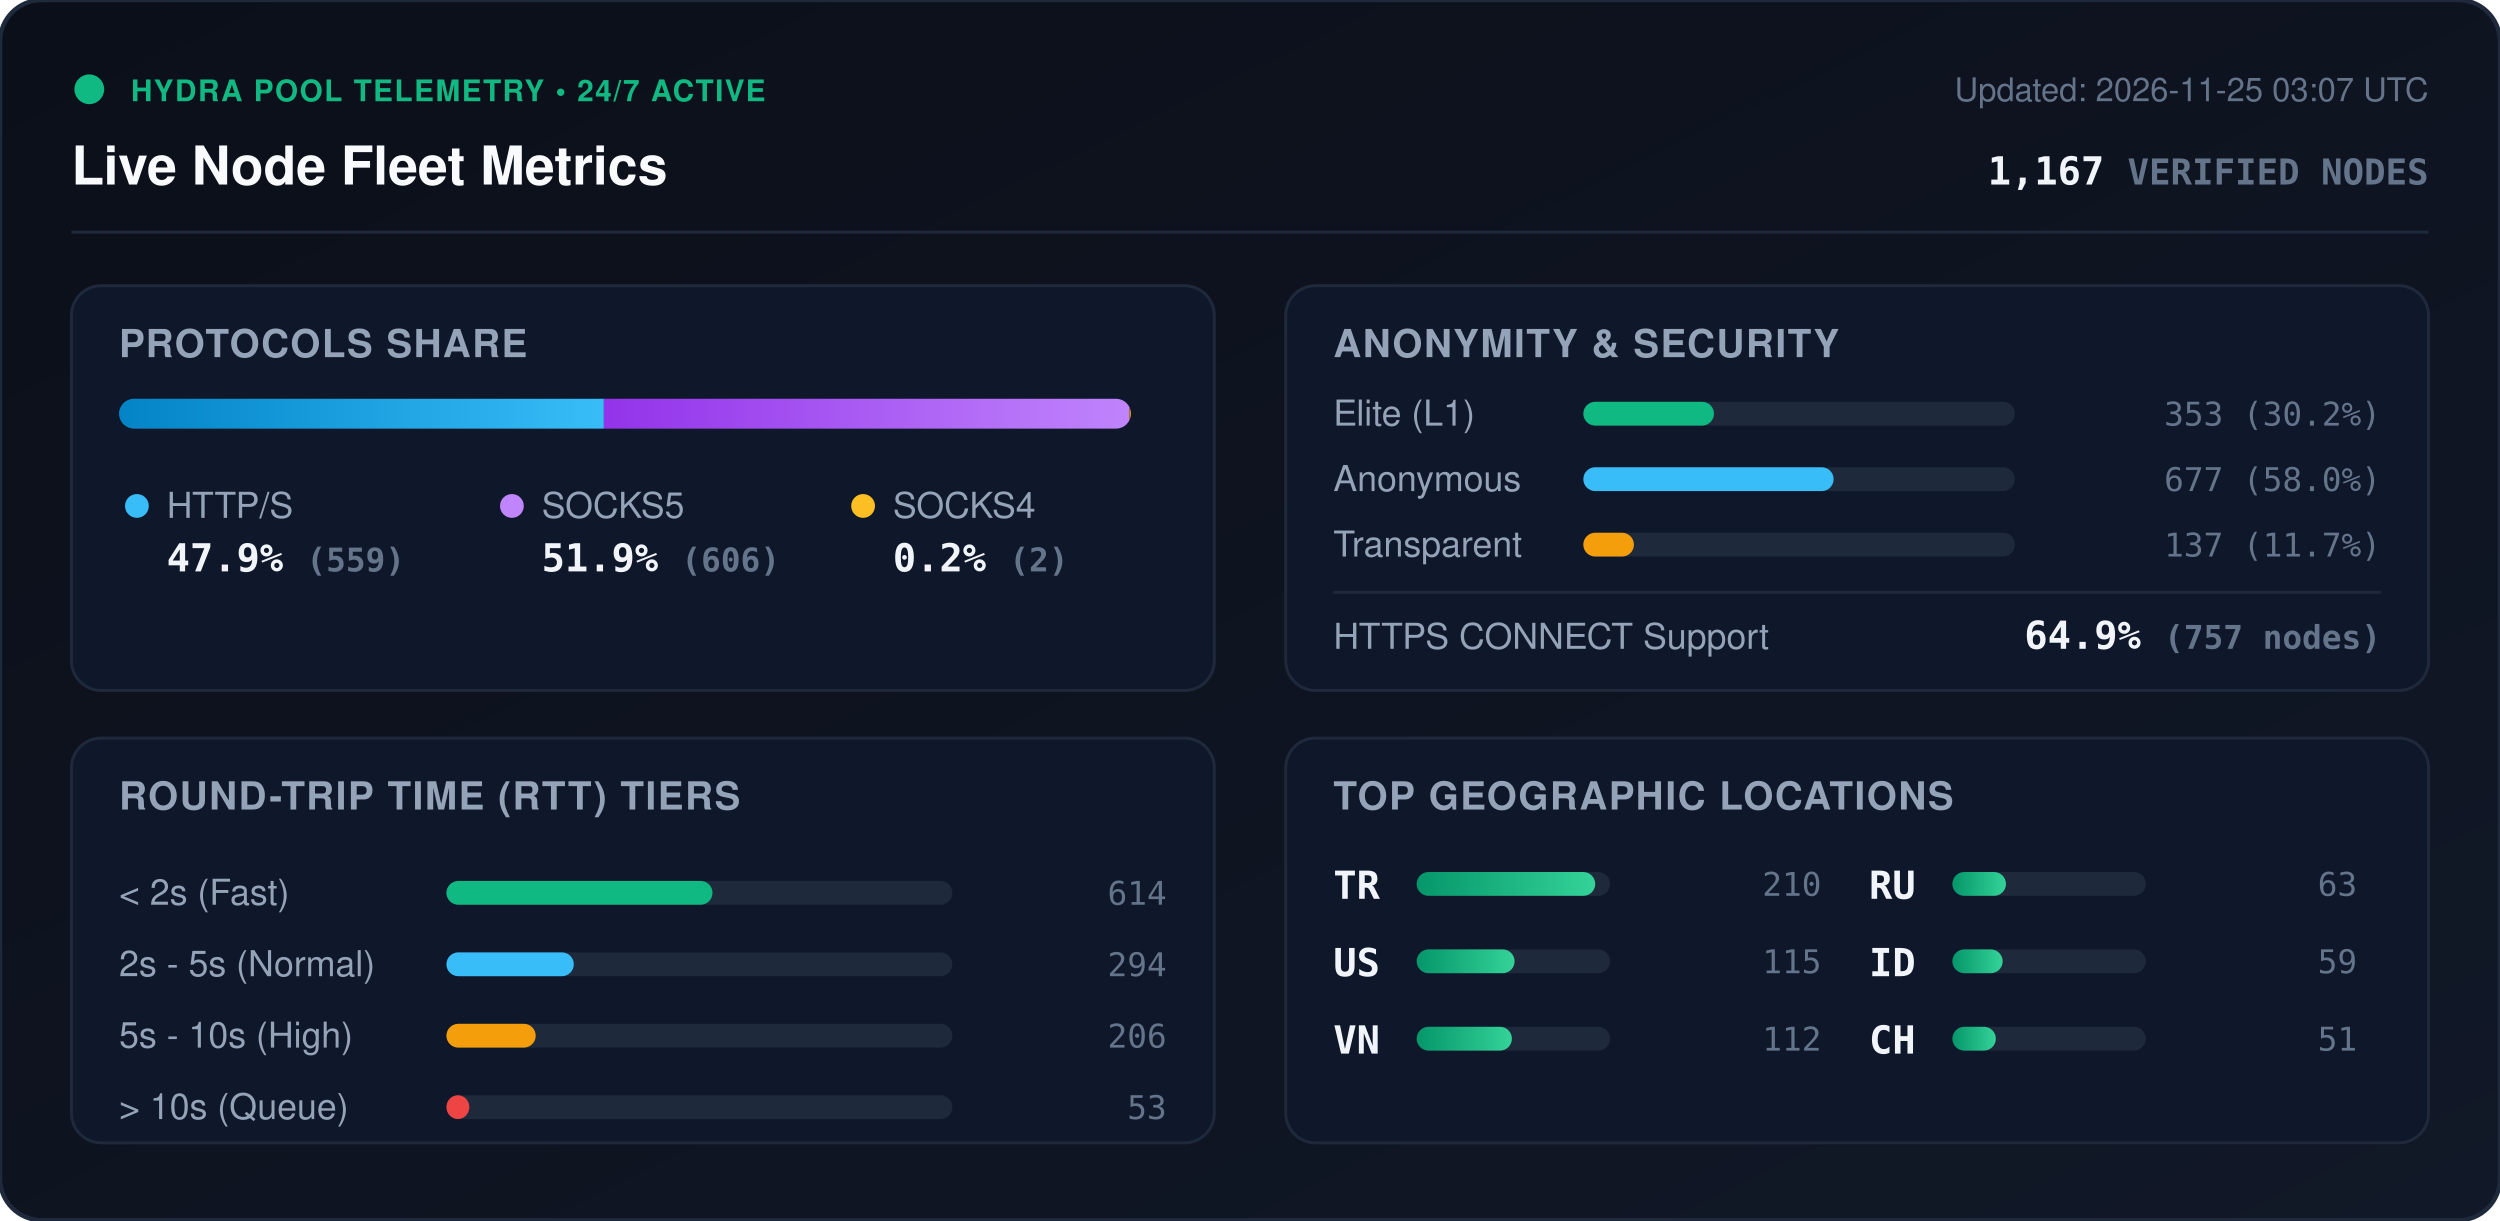
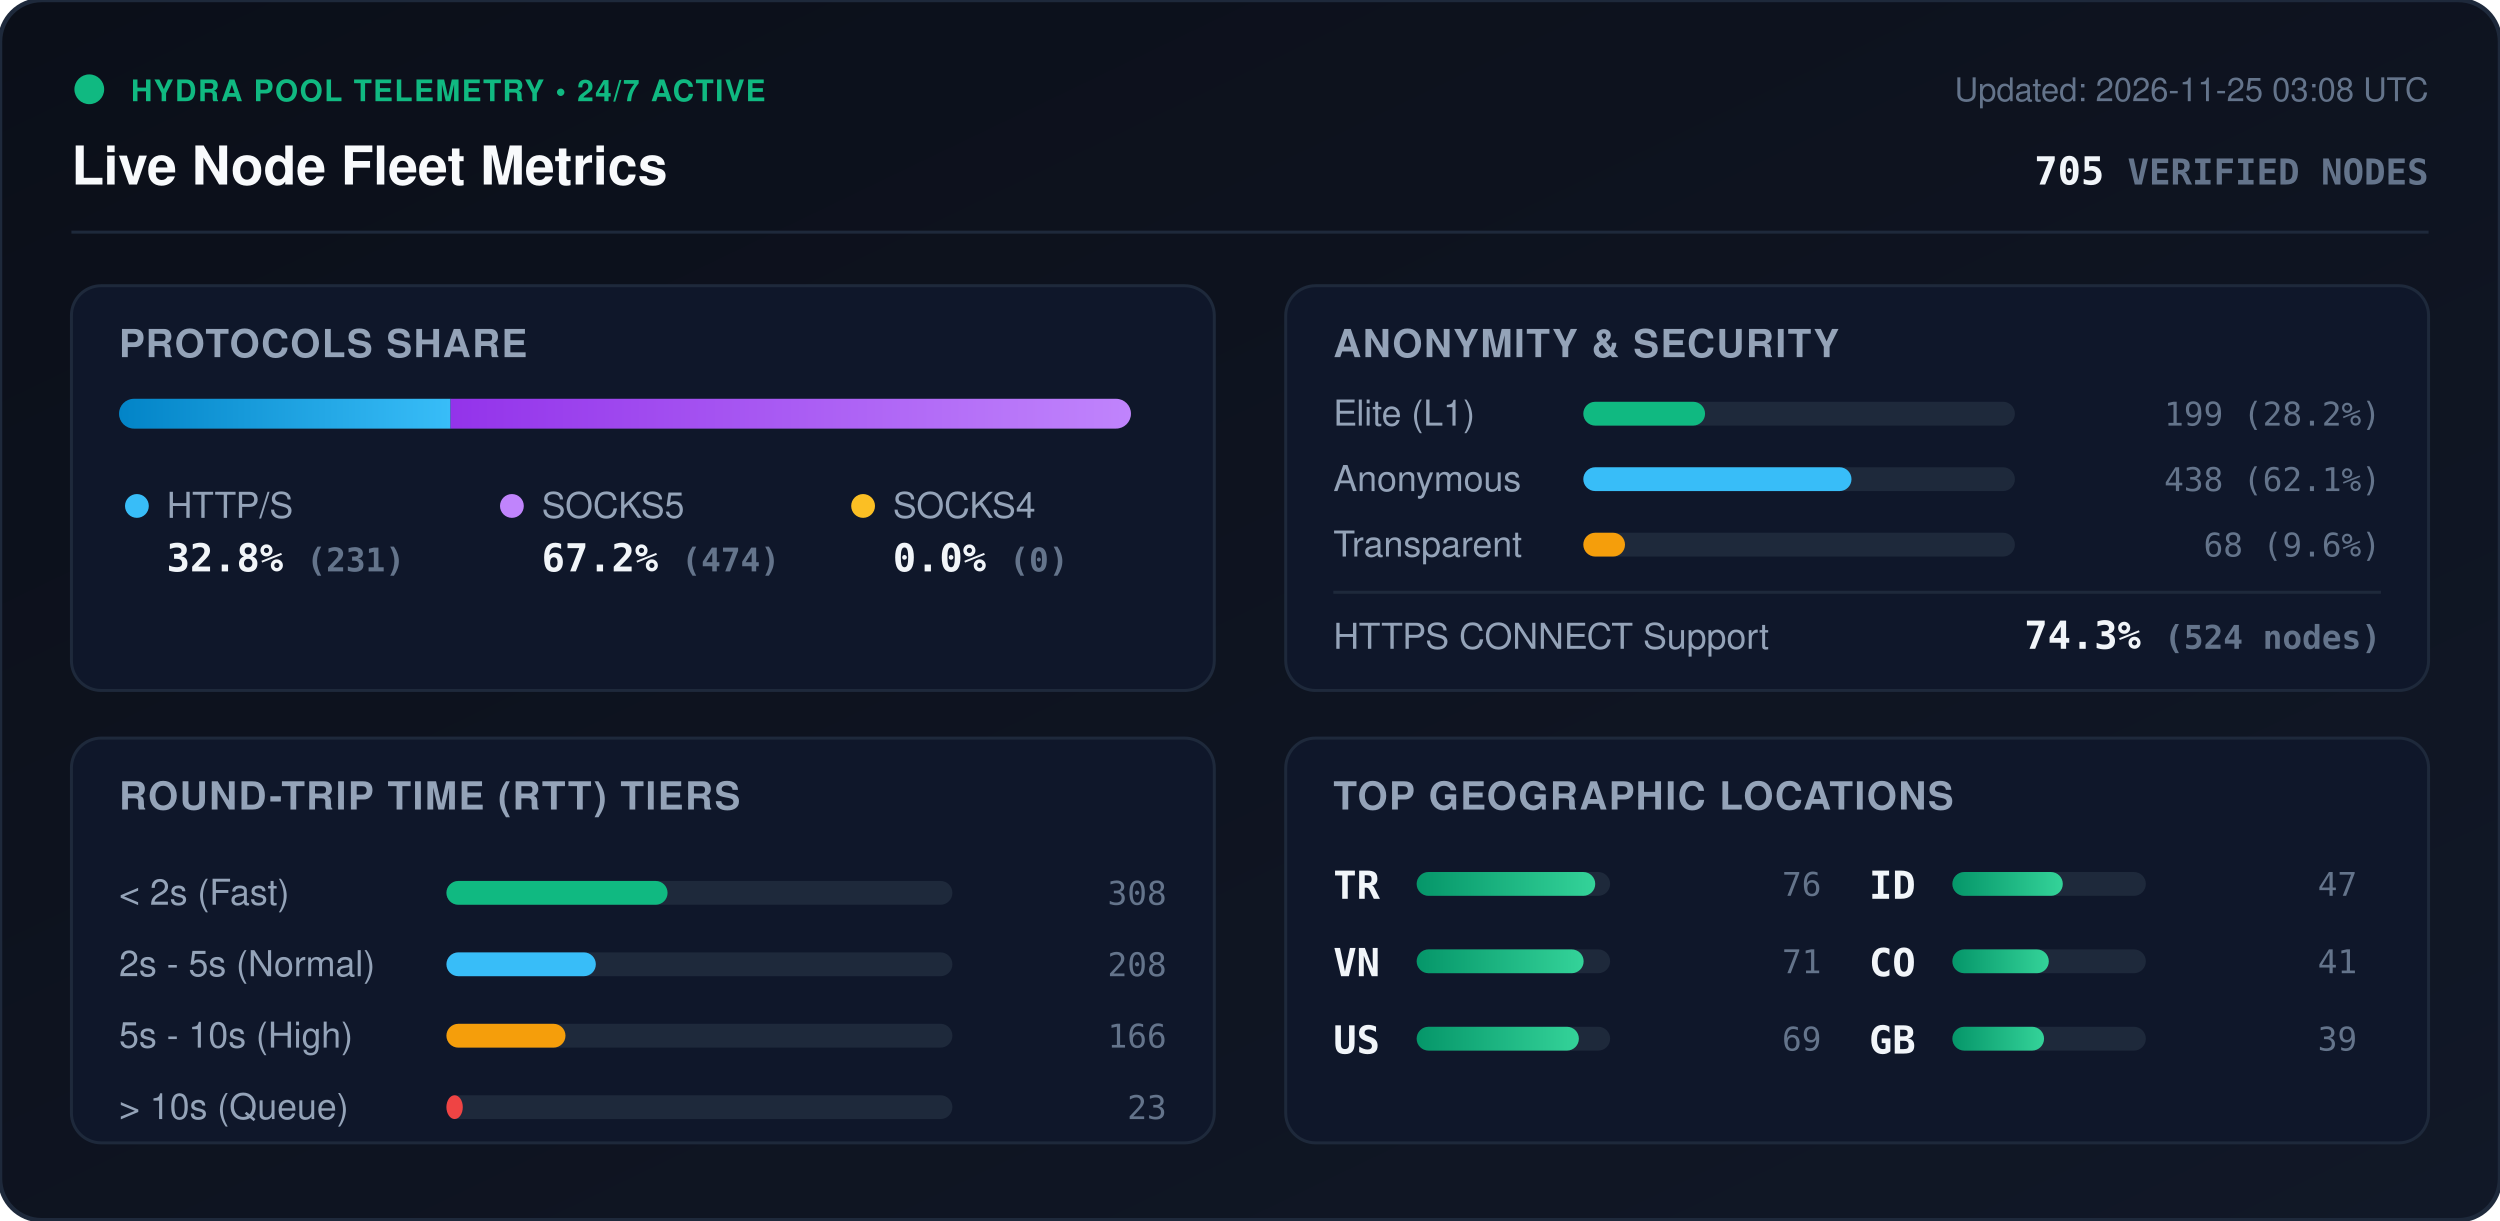
<svg xmlns="http://www.w3.org/2000/svg" viewBox="0 0 840 410" width="840" height="410" style="max-width: 100%; height: auto;">
  <defs>
    <linearGradient id="bg" x1="0%" y1="0%" x2="100%" y2="100%">
      <stop offset="0%" stop-color="#0b0f19" />
      <stop offset="100%" stop-color="#111827" />
    </linearGradient>
    <linearGradient id="bar-http" x1="0%" y1="0%" x2="100%" y2="0%">
      <stop offset="0%" stop-color="#0284c7" />
      <stop offset="100%" stop-color="#38bdf8" />
    </linearGradient>
    <linearGradient id="bar-socks5" x1="0%" y1="0%" x2="100%" y2="0%">
      <stop offset="0%" stop-color="#9333ea" />
      <stop offset="100%" stop-color="#c084fc" />
    </linearGradient>
    <linearGradient id="bar-socks4" x1="0%" y1="0%" x2="100%" y2="0%">
      <stop offset="0%" stop-color="#d97706" />
      <stop offset="100%" stop-color="#fbbf24" />
    </linearGradient>
    <linearGradient id="bar-green" x1="0%" y1="0%" x2="100%" y2="0%">
      <stop offset="0%" stop-color="#059669" />
      <stop offset="100%" stop-color="#34d399" />
    </linearGradient>
    <clipPath id="prog-track-clip">
      <rect width="340.0" height="10" rx="5" />
    </clipPath>
    <style>
      .title { font: 700 18px -apple-system, BlinkMacSystemFont, 'Segoe UI', Helvetica, Arial, sans-serif; fill: #f8fafc; }
      .sub { font: 500 11px -apple-system, BlinkMacSystemFont, 'Segoe UI', Helvetica, Arial, sans-serif; fill: #64748b; }
      .section-hdr { font: 600 13px -apple-system, BlinkMacSystemFont, 'Segoe UI', Helvetica, Arial, sans-serif; fill: #94a3b8; letter-spacing: 0.5px; }
      .metric-val { font: 700 13px -apple-system, BlinkMacSystemFont, 'Segoe UI', Helvetica, Arial, sans-serif; fill: #f1f5f9; }
      .metric-lbl { font: 500 12px -apple-system, BlinkMacSystemFont, 'Segoe UI', Helvetica, Arial, sans-serif; fill: #94a3b8; }
      .badge-txt { font: 700 10px -apple-system, BlinkMacSystemFont, 'Segoe UI', Helvetica, Arial, sans-serif; fill: #10b981; letter-spacing: 0.5px; }
      .mono { font-family: ui-monospace, SFMono-Regular, Menlo, Monaco, Consolas, monospace; }
      .pulse { animation: beacon 2s infinite ease-in-out; }
      @keyframes beacon { 0%, 100% { opacity: 1; } 50% { opacity: 0.35; } }
    </style>
  </defs>
  <rect width="840" height="410" rx="14" fill="url(#bg)" stroke="#1e293b" stroke-width="1.5" />
  <g transform="translate(24, 24)">
    <circle cx="6" cy="6" r="5" fill="#10b981" class="pulse" />
    <text x="20" y="10" class="badge-txt">HYDRA POOL TELEMETRY • 24/7 ACTIVE</text>
    <text x="0" y="38" class="title">Live Node Fleet Metrics</text>
-     <text x="792" y="10" text-anchor="end" class="sub">Updated: 2026-11-25 03:07 UTC</text>
-     <text x="792" y="38" text-anchor="end" class="metric-val mono" fill="#38bdf8">1,167 <tspan font-size="12" fill="#64748b">VERIFIED NODES</tspan>
+     <text x="792" y="10" text-anchor="end" class="sub">Updated: 2026-11-25 03:08 UTC</text>
+     <text x="792" y="38" text-anchor="end" class="metric-val mono" fill="#38bdf8">705 <tspan font-size="12" fill="#64748b">VERIFIED NODES</tspan>
    </text>
  </g>
  <line x1="24" y1="78" x2="816" y2="78" stroke="#1e293b" stroke-width="1" />
  <g transform="translate(24, 96)">
    <rect width="384" height="136" rx="10" fill="#0f172a" stroke="#1e293b" />
    <text x="16" y="24" class="section-hdr">PROTOCOLS SHARE</text>
    <g transform="translate(16, 38)">
      <rect width="340.0" height="10" rx="5" fill="#1e293b" />
      <g clip-path="url(#prog-track-clip)">
-         <rect x="0" width="162.9" height="10" fill="url(#bar-http)" />
-         <rect x="162.9" width="176.6" height="10" fill="url(#bar-socks5)" />
-         <rect x="339.5" width="0.6" height="10" fill="url(#bar-socks4)" />
+         <rect x="0" width="111.4" height="10" fill="url(#bar-http)" />
+         <rect x="111.4" width="228.6" height="10" fill="url(#bar-socks5)" />
+         <rect x="340.0" width="0.0" height="10" fill="url(#bar-socks4)" />
      </g>
    </g>
    <g transform="translate(16, 68)">
      <circle cx="6" cy="6" r="4" fill="#38bdf8" />
      <text x="16" y="10" class="metric-lbl">HTTP/S</text>
-       <text x="16" y="28" class="metric-val mono">47.9% <tspan font-size="11" fill="#64748b">(559)</tspan>
+       <text x="16" y="28" class="metric-val mono">32.8% <tspan font-size="11" fill="#64748b">(231)</tspan>
      </text>
      <circle cx="132" cy="6" r="4" fill="#c084fc" />
      <text x="142" y="10" class="metric-lbl">SOCKS5</text>
-       <text x="142" y="28" class="metric-val mono">51.9% <tspan font-size="11" fill="#64748b">(606)</tspan>
+       <text x="142" y="28" class="metric-val mono">67.2% <tspan font-size="11" fill="#64748b">(474)</tspan>
      </text>
      <circle cx="250" cy="6" r="4" fill="#fbbf24" />
      <text x="260" y="10" class="metric-lbl">SOCKS4</text>
-       <text x="260" y="28" class="metric-val mono">0.2% <tspan font-size="11" fill="#64748b">(2)</tspan>
+       <text x="260" y="28" class="metric-val mono">0.0% <tspan font-size="11" fill="#64748b">(0)</tspan>
      </text>
    </g>
  </g>
  <g transform="translate(432, 96)">
    <rect width="384" height="136" rx="10" fill="#0f172a" stroke="#1e293b" />
    <text x="16" y="24" class="section-hdr">ANONYMITY &amp; SECURITY</text>
    <text x="16" y="47" class="metric-lbl">Elite (L1)</text>
    <rect x="100" y="39" width="145.0" height="8" rx="4" fill="#1e293b" />
-     <rect x="100" y="39" width="43.9" height="8" rx="4" fill="#10b981" />
-     <text x="368" y="47" text-anchor="end" class="mono sub" fill="#e2e8f0">353 (30.2%)</text>
+     <rect x="100" y="39" width="40.9" height="8" rx="4" fill="#10b981" />
+     <text x="368" y="47" text-anchor="end" class="mono sub" fill="#e2e8f0">199 (28.2%)</text>
    <text x="16" y="69" class="metric-lbl">Anonymous</text>
    <rect x="100" y="61" width="145.0" height="8" rx="4" fill="#1e293b" />
-     <rect x="100" y="61" width="84.1" height="8" rx="4" fill="#38bdf8" />
-     <text x="368" y="69" text-anchor="end" class="mono sub" fill="#e2e8f0">677 (58.0%)</text>
+     <rect x="100" y="61" width="90.1" height="8" rx="4" fill="#38bdf8" />
+     <text x="368" y="69" text-anchor="end" class="mono sub" fill="#e2e8f0">438 (62.1%)</text>
    <text x="16" y="91" class="metric-lbl">Transparent</text>
    <rect x="100" y="83" width="145.0" height="8" rx="4" fill="#1e293b" />
-     <rect x="100" y="83" width="17.0" height="8" rx="4" fill="#f59e0b" />
-     <text x="368" y="91" text-anchor="end" class="mono sub" fill="#e2e8f0">137 (11.7%)</text>
+     <rect x="100" y="83" width="14.0" height="8" rx="4" fill="#f59e0b" />
+     <text x="368" y="91" text-anchor="end" class="mono sub" fill="#e2e8f0">68 (9.6%)</text>
    <line x1="16" y1="103" x2="368" y2="103" stroke="#1e293b" stroke-width="1" />
    <text x="16" y="122" class="metric-lbl">HTTPS CONNECT Support</text>
-     <text x="368" y="122" text-anchor="end" class="metric-val mono" fill="#34d399">64.9% <tspan font-size="11" fill="#64748b">(757 nodes)</tspan>
+     <text x="368" y="122" text-anchor="end" class="metric-val mono" fill="#34d399">74.3% <tspan font-size="11" fill="#64748b">(524 nodes)</tspan>
    </text>
  </g>
  <g transform="translate(24, 248)">
    <rect width="384" height="136" rx="10" fill="#0f172a" stroke="#1e293b" />
    <text x="16" y="24" class="section-hdr">ROUND-TRIP TIME (RTT) TIERS</text>
    <g transform="translate(16, 42)">
      <text x="0" y="14" class="metric-lbl">&lt; 2s (Fast)</text>
      <rect x="110" y="6" width="170" height="8" rx="4" fill="#1e293b" />
-       <rect x="110" y="6" width="89.4" height="8" rx="4" fill="#10b981" />
-       <text x="352" y="14" text-anchor="end" class="mono sub">614</text>
+       <rect x="110" y="6" width="74.3" height="8" rx="4" fill="#10b981" />
+       <text x="352" y="14" text-anchor="end" class="mono sub">308</text>
      <text x="0" y="38" class="metric-lbl">2s - 5s (Normal)</text>
      <rect x="110" y="30" width="170" height="8" rx="4" fill="#1e293b" />
-       <rect x="110" y="30" width="42.8" height="8" rx="4" fill="#38bdf8" />
-       <text x="352" y="38" text-anchor="end" class="mono sub">294</text>
+       <rect x="110" y="30" width="50.2" height="8" rx="4" fill="#38bdf8" />
+       <text x="352" y="38" text-anchor="end" class="mono sub">208</text>
      <text x="0" y="62" class="metric-lbl">5s - 10s (High)</text>
      <rect x="110" y="54" width="170" height="8" rx="4" fill="#1e293b" />
-       <rect x="110" y="54" width="30.0" height="8" rx="4" fill="#f59e0b" />
-       <text x="352" y="62" text-anchor="end" class="mono sub">206</text>
+       <rect x="110" y="54" width="40.0" height="8" rx="4" fill="#f59e0b" />
+       <text x="352" y="62" text-anchor="end" class="mono sub">166</text>
      <text x="0" y="86" class="metric-lbl">&gt; 10s (Queue)</text>
      <rect x="110" y="78" width="170" height="8" rx="4" fill="#1e293b" />
-       <rect x="110" y="78" width="7.7" height="8" rx="4" fill="#ef4444" />
-       <text x="352" y="86" text-anchor="end" class="mono sub">53</text>
+       <rect x="110" y="78" width="5.5" height="8" rx="4" fill="#ef4444" />
+       <text x="352" y="86" text-anchor="end" class="mono sub">23</text>
    </g>
  </g>
  <g transform="translate(432, 248)">
    <rect width="384" height="136" rx="10" fill="#0f172a" stroke="#1e293b" />
    <text x="16" y="24" class="section-hdr">TOP GEOGRAPHIC LOCATIONS</text>
    <g transform="translate(16, 42)">
      <g transform="translate(0, 0)">
        <text x="0" y="12" class="mono metric-val" font-size="12">TR</text>
        <rect x="28" y="3" width="65" height="8" rx="4" fill="#1e293b" />
        <rect x="28" y="3" width="60.0" height="8" rx="4" fill="url(#bar-green)" />
-         <text x="164" y="11" text-anchor="end" class="mono sub">210</text>
+         <text x="164" y="11" text-anchor="end" class="mono sub">76</text>
      </g>
      <g transform="translate(0, 26)">
+         <text x="0" y="12" class="mono metric-val" font-size="12">VN</text>
+         <rect x="28" y="3" width="65" height="8" rx="4" fill="#1e293b" />
+         <rect x="28" y="3" width="56.1" height="8" rx="4" fill="url(#bar-green)" />
+         <text x="164" y="11" text-anchor="end" class="mono sub">71</text>
+       </g>
+       <g transform="translate(0, 52)">
        <text x="0" y="12" class="mono metric-val" font-size="12">US</text>
        <rect x="28" y="3" width="65" height="8" rx="4" fill="#1e293b" />
-         <rect x="28" y="3" width="32.9" height="8" rx="4" fill="url(#bar-green)" />
-         <text x="164" y="11" text-anchor="end" class="mono sub">115</text>
-       </g>
-       <g transform="translate(0, 52)">
-         <text x="0" y="12" class="mono metric-val" font-size="12">VN</text>
-         <rect x="28" y="3" width="65" height="8" rx="4" fill="#1e293b" />
-         <rect x="28" y="3" width="32.0" height="8" rx="4" fill="url(#bar-green)" />
-         <text x="164" y="11" text-anchor="end" class="mono sub">112</text>
+         <rect x="28" y="3" width="54.5" height="8" rx="4" fill="url(#bar-green)" />
+         <text x="164" y="11" text-anchor="end" class="mono sub">69</text>
      </g>
      <g transform="translate(180, 0)">
-         <text x="0" y="12" class="mono metric-val" font-size="12">RU</text>
+         <text x="0" y="12" class="mono metric-val" font-size="12">ID</text>
        <rect x="28" y="3" width="65" height="8" rx="4" fill="#1e293b" />
-         <rect x="28" y="3" width="18.0" height="8" rx="4" fill="url(#bar-green)" />
-         <text x="164" y="11" text-anchor="end" class="mono sub">63</text>
+         <rect x="28" y="3" width="37.1" height="8" rx="4" fill="url(#bar-green)" />
+         <text x="164" y="11" text-anchor="end" class="mono sub">47</text>
      </g>
      <g transform="translate(180, 26)">
-         <text x="0" y="12" class="mono metric-val" font-size="12">ID</text>
+         <text x="0" y="12" class="mono metric-val" font-size="12">CO</text>
        <rect x="28" y="3" width="65" height="8" rx="4" fill="#1e293b" />
-         <rect x="28" y="3" width="16.9" height="8" rx="4" fill="url(#bar-green)" />
-         <text x="164" y="11" text-anchor="end" class="mono sub">59</text>
+         <rect x="28" y="3" width="32.4" height="8" rx="4" fill="url(#bar-green)" />
+         <text x="164" y="11" text-anchor="end" class="mono sub">41</text>
      </g>
      <g transform="translate(180, 52)">
-         <text x="0" y="12" class="mono metric-val" font-size="12">CH</text>
+         <text x="0" y="12" class="mono metric-val" font-size="12">GB</text>
        <rect x="28" y="3" width="65" height="8" rx="4" fill="#1e293b" />
-         <rect x="28" y="3" width="14.6" height="8" rx="4" fill="url(#bar-green)" />
-         <text x="164" y="11" text-anchor="end" class="mono sub">51</text>
+         <rect x="28" y="3" width="30.8" height="8" rx="4" fill="url(#bar-green)" />
+         <text x="164" y="11" text-anchor="end" class="mono sub">39</text>
      </g>
    </g>
  </g>
</svg>
